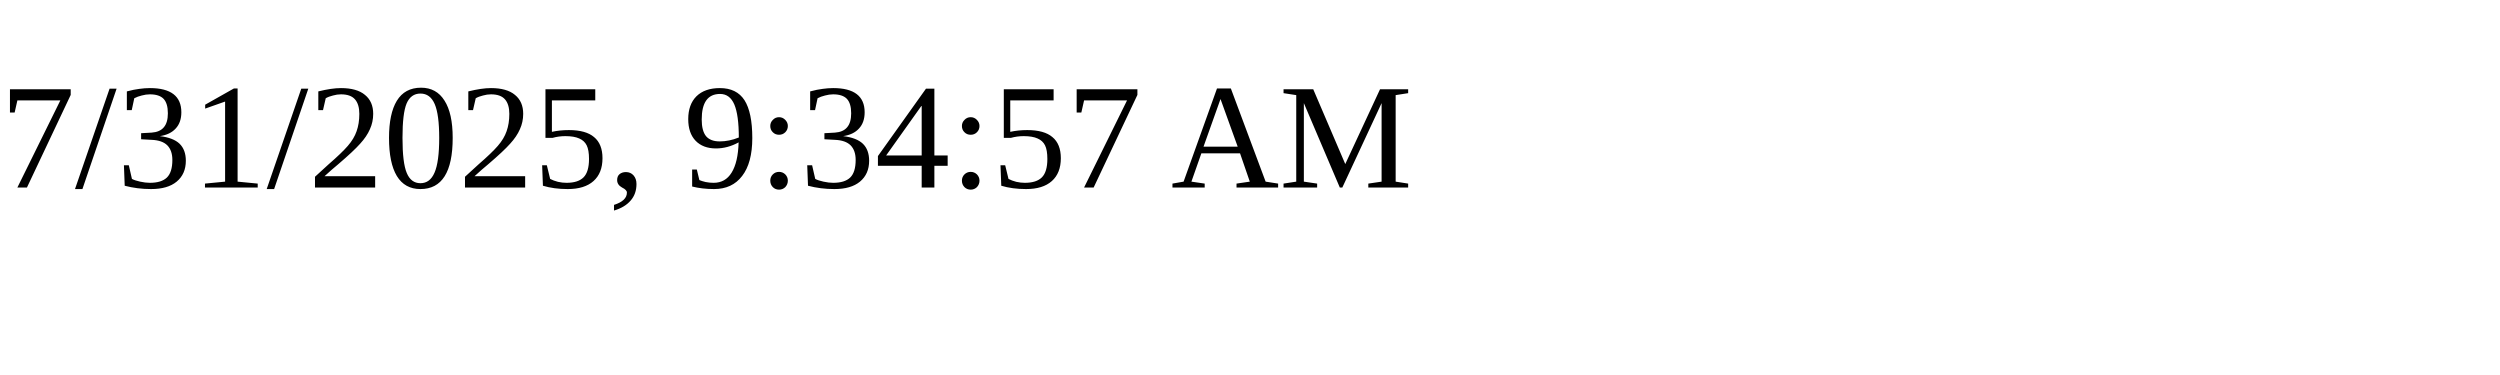
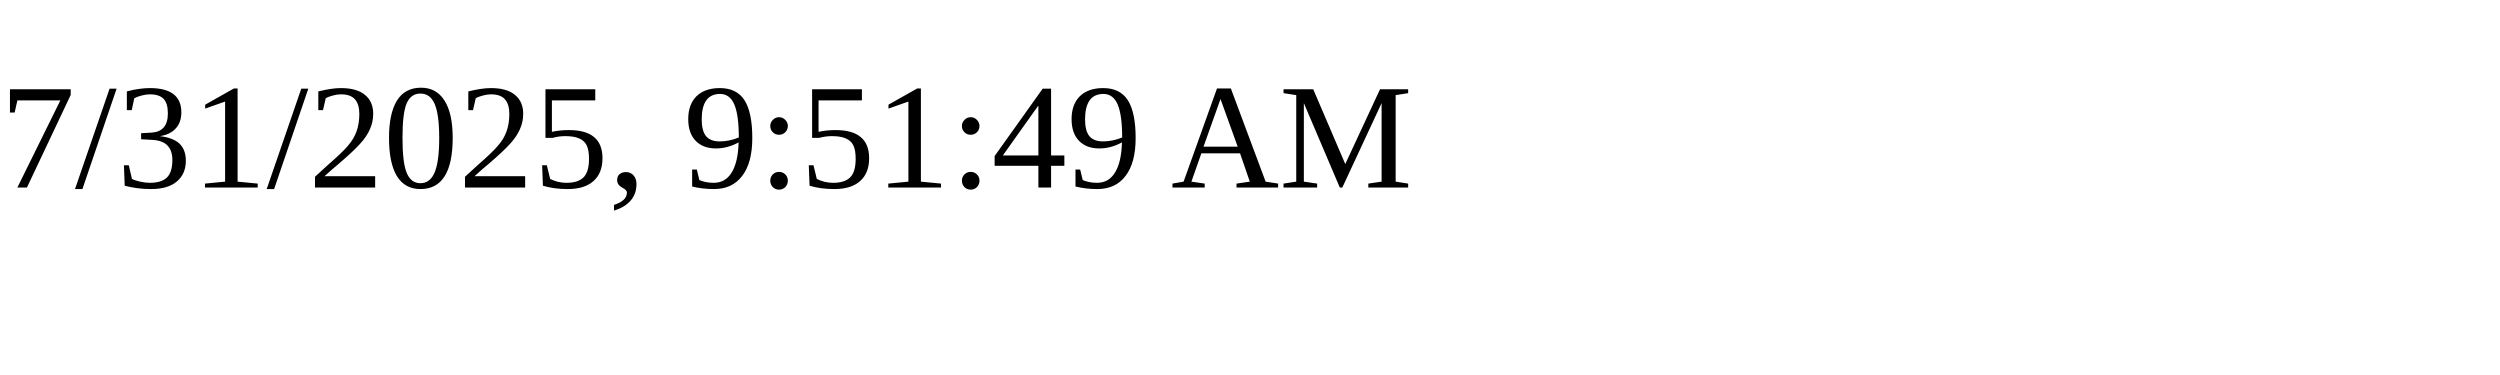
<svg xmlns="http://www.w3.org/2000/svg" height="30" width="200">
-   <text x="0" y="15">7/31/2025, 9:34:57 AM</text>
+   <text x="0" y="15">7/31/2025, 9:51:49 AM</text>
</svg>
